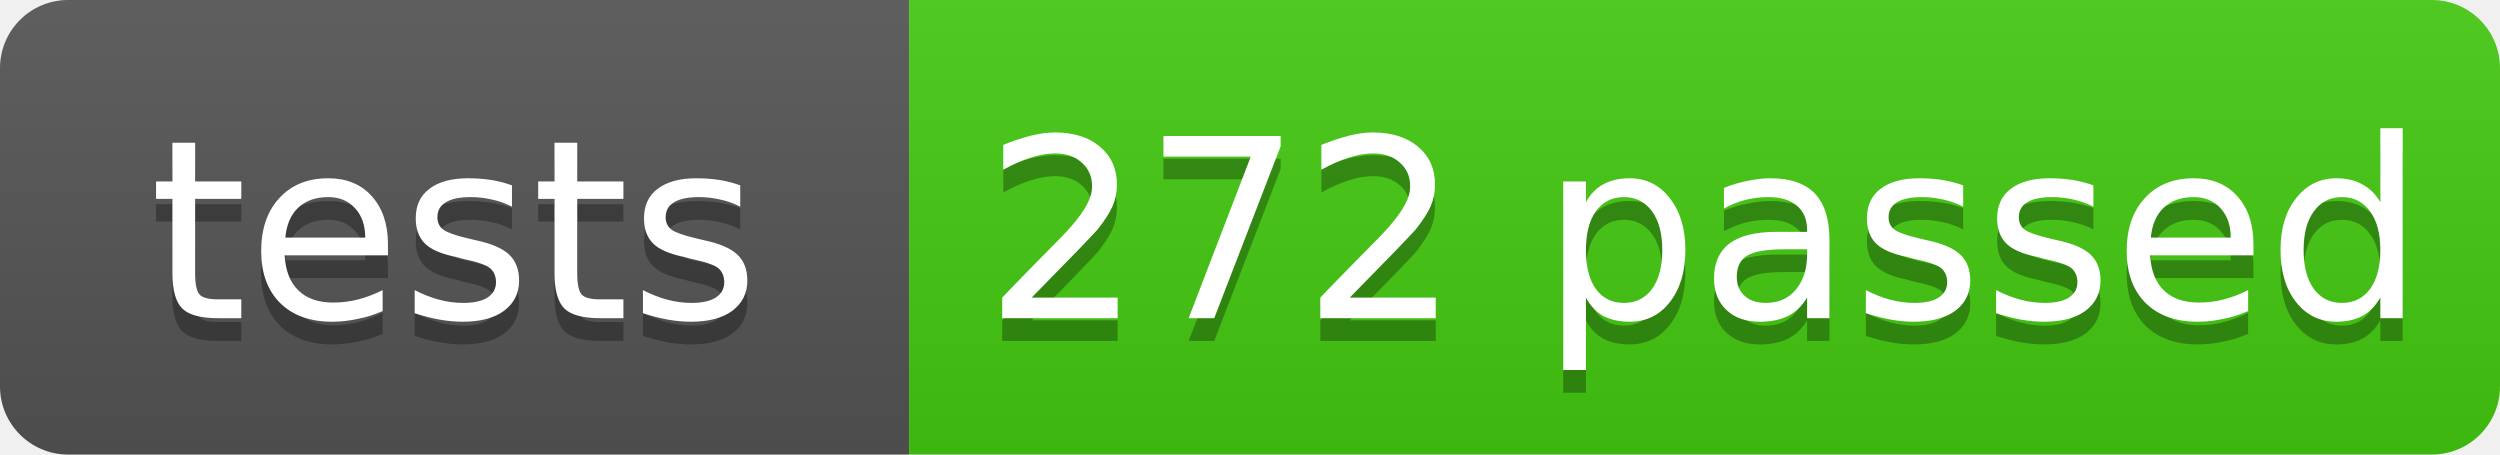
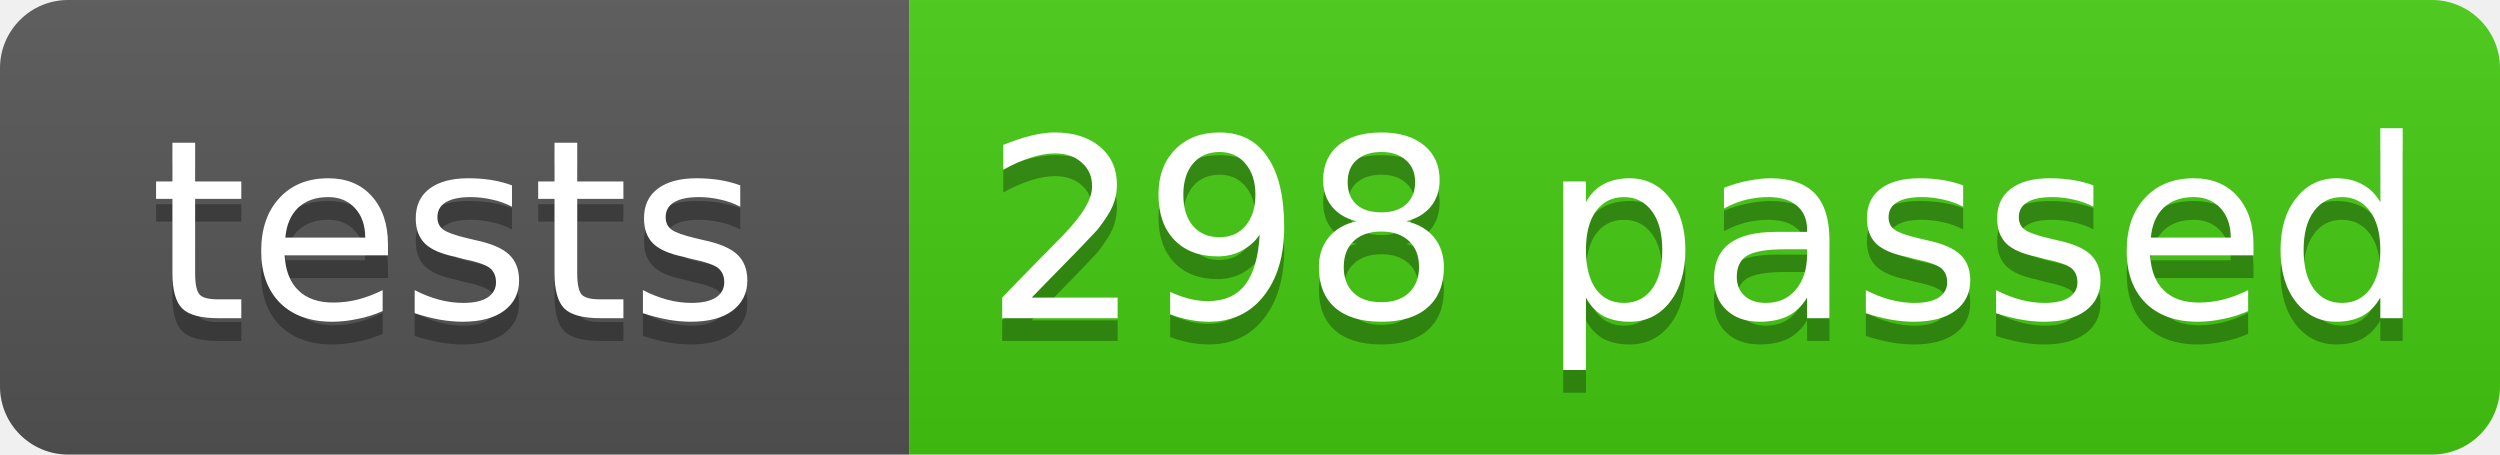
- <svg xmlns="http://www.w3.org/2000/svg" width="110" height="20" role="img" aria-label="tests: 272 passed, 4 skipped. Source: 299b31510b4af50631133029541334753834d47a · https://github.com/sPaMFouR/spectypus/actions/runs/43181947496">
+ <svg xmlns="http://www.w3.org/2000/svg" width="110" height="20" role="img" aria-label="tests: 298 passed, 4 skipped. Source: 1d77bdb86d93609f4966c419f28f01c9b8b57caf · https://github.com/sPaMFouR/spectypus/actions/runs/43309024218">
  <linearGradient id="s" x2="0" y2="100%">
    <stop offset="0" stop-color="#bbb" stop-opacity=".1" />
    <stop offset="1" stop-opacity=".1" />
  </linearGradient>
  <clipPath id="r">
    <rect width="110" height="20" rx="3" />
  </clipPath>
  <g clip-path="url(#r)">
    <rect width="40" height="20" fill="#555" />
    <rect x="40" width="70" height="20" fill="#4c1" />
    <rect width="110" height="20" fill="url(#s)" />
  </g>
  <g fill="#fff" font-family="Verdana,Geneva,DejaVu Sans,sans-serif" font-size="11" text-anchor="middle" text-rendering="geometricPrecision">
    <g fill="#010101" fill-opacity=".3" aria-hidden="true">
      <text x="20.0" y="15">tests</text>
-       <text x="75.0" y="15">272 passed</text>
+       <text x="75.0" y="15">298 passed</text>
    </g>
    <text x="20.0" y="14">tests</text>
-     <text x="75.0" y="14">272 passed</text>
+     <text x="75.0" y="14">298 passed</text>
  </g>
</svg>
